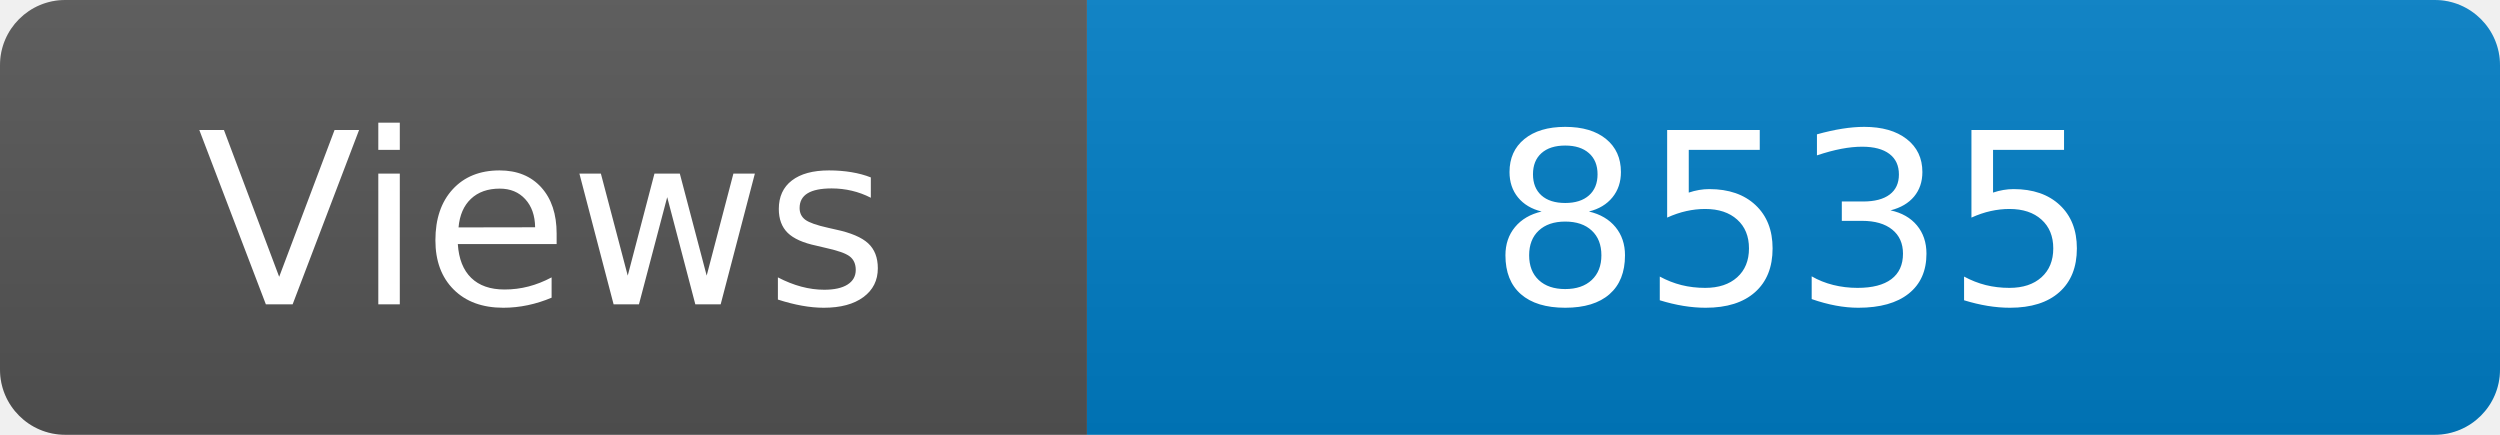
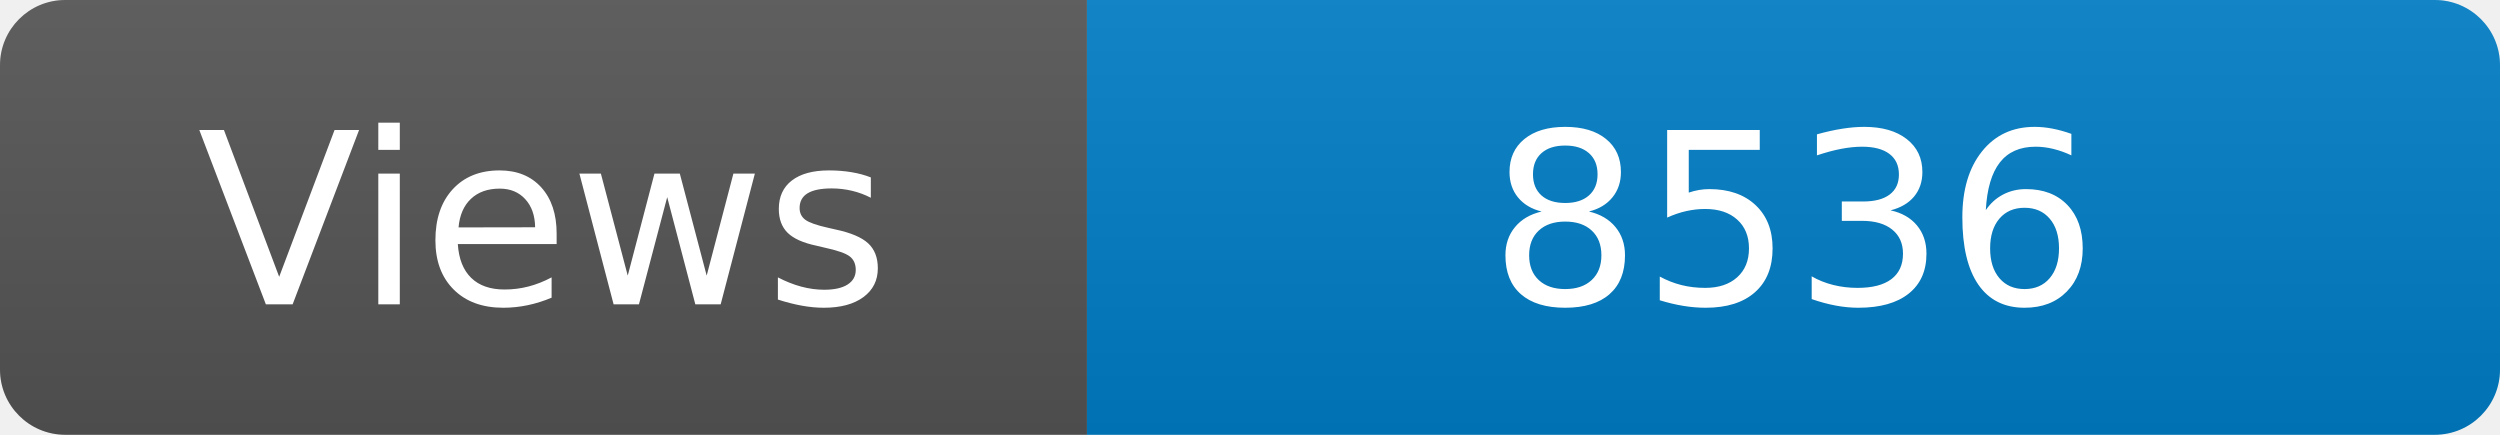
<svg xmlns="http://www.w3.org/2000/svg" width="115" height="20" role="img" aria-label="Maintained?: yes">
  <linearGradient id="s" x2="0" y2="100%">
    <stop offset="0" stop-color="#bbb" stop-opacity=".1" />
    <stop offset="1" stop-opacity=".1" />
  </linearGradient>
  <clipPath id="r">
    <rect width="115" height="20" rx="3" fill="#fff" />
  </clipPath>
  <g clip-path="url(#r)">
    <rect width="50" height="20" fill="#555" />
    <rect x="50" width="160" height="20" fill="#007ec6" />
    <rect width="115" height="20" fill="url(#s)" />
  </g>
  <g fill="#fff" text-anchor="middle" font-family="Verdana,Geneva,DejaVu Sans,sans-serif" font-size="110">
    <text x="250" y="140" transform="scale(.1)" fill="#fff">Views</text>
-     <text x="825" y="140" transform="scale(.1)" fill="#fff">8535</text>
+     <text x="825" y="140" transform="scale(.1)" fill="#fff">8536</text>
  </g>
</svg>
